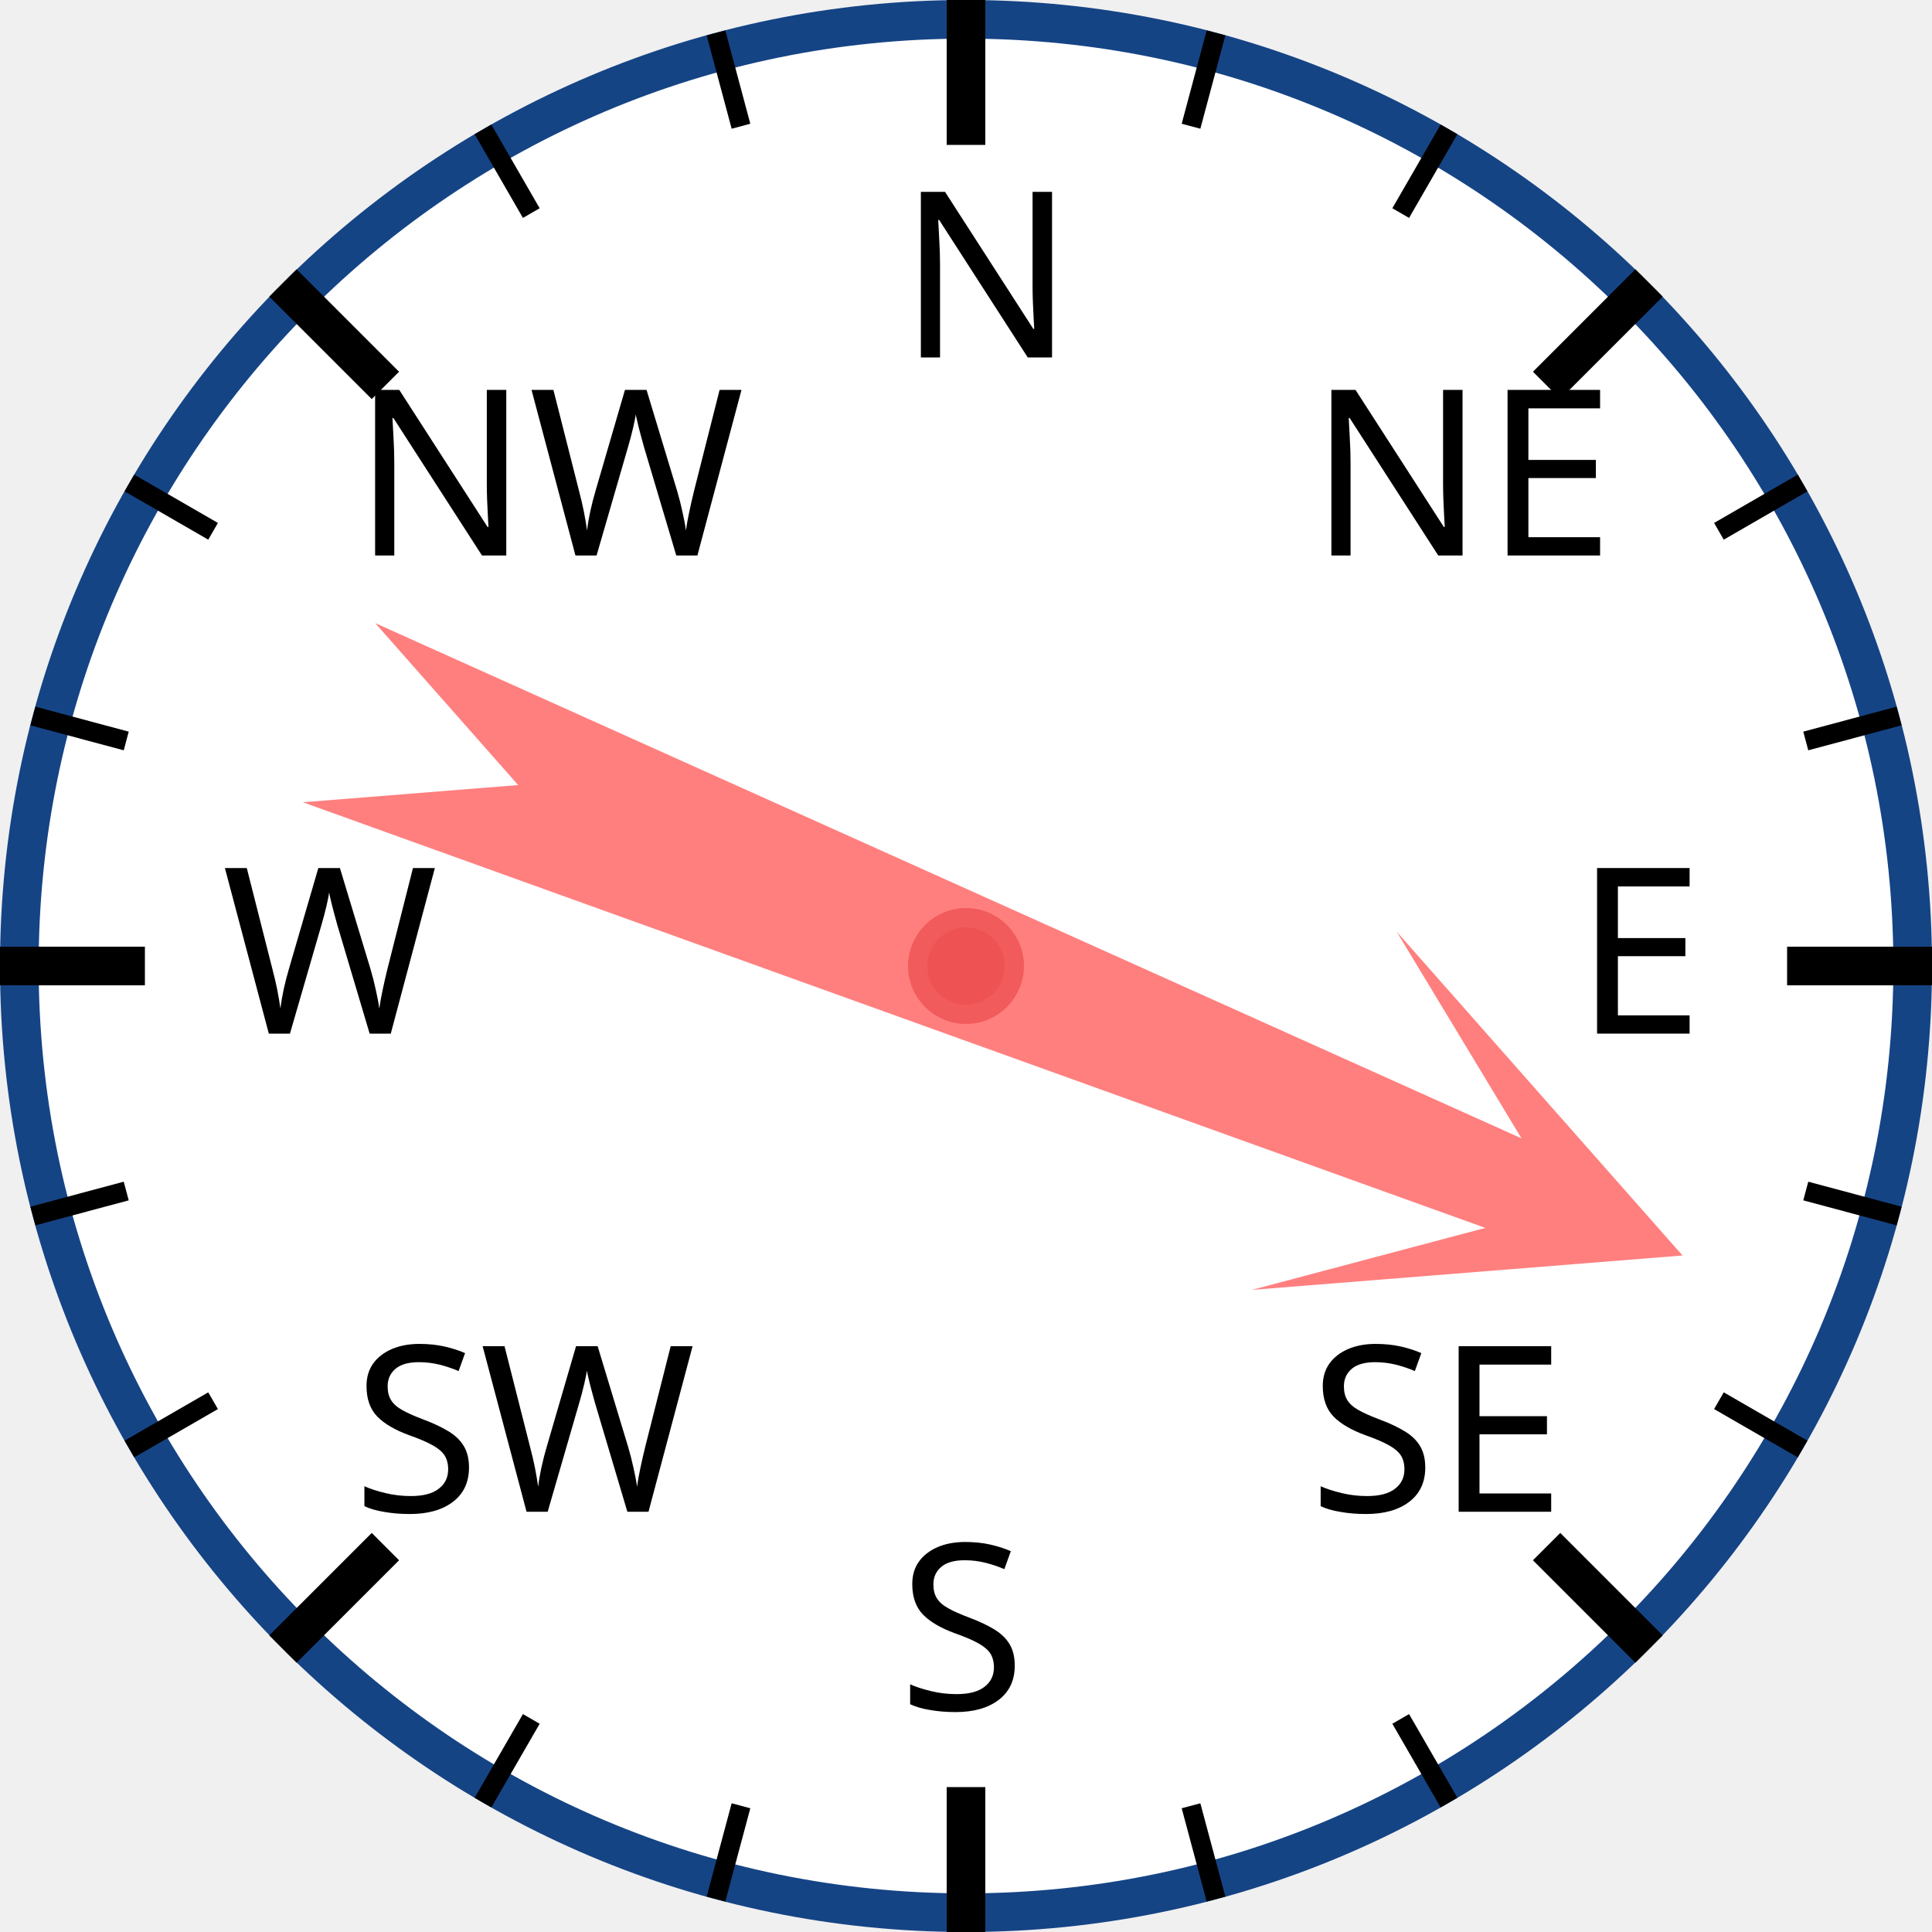
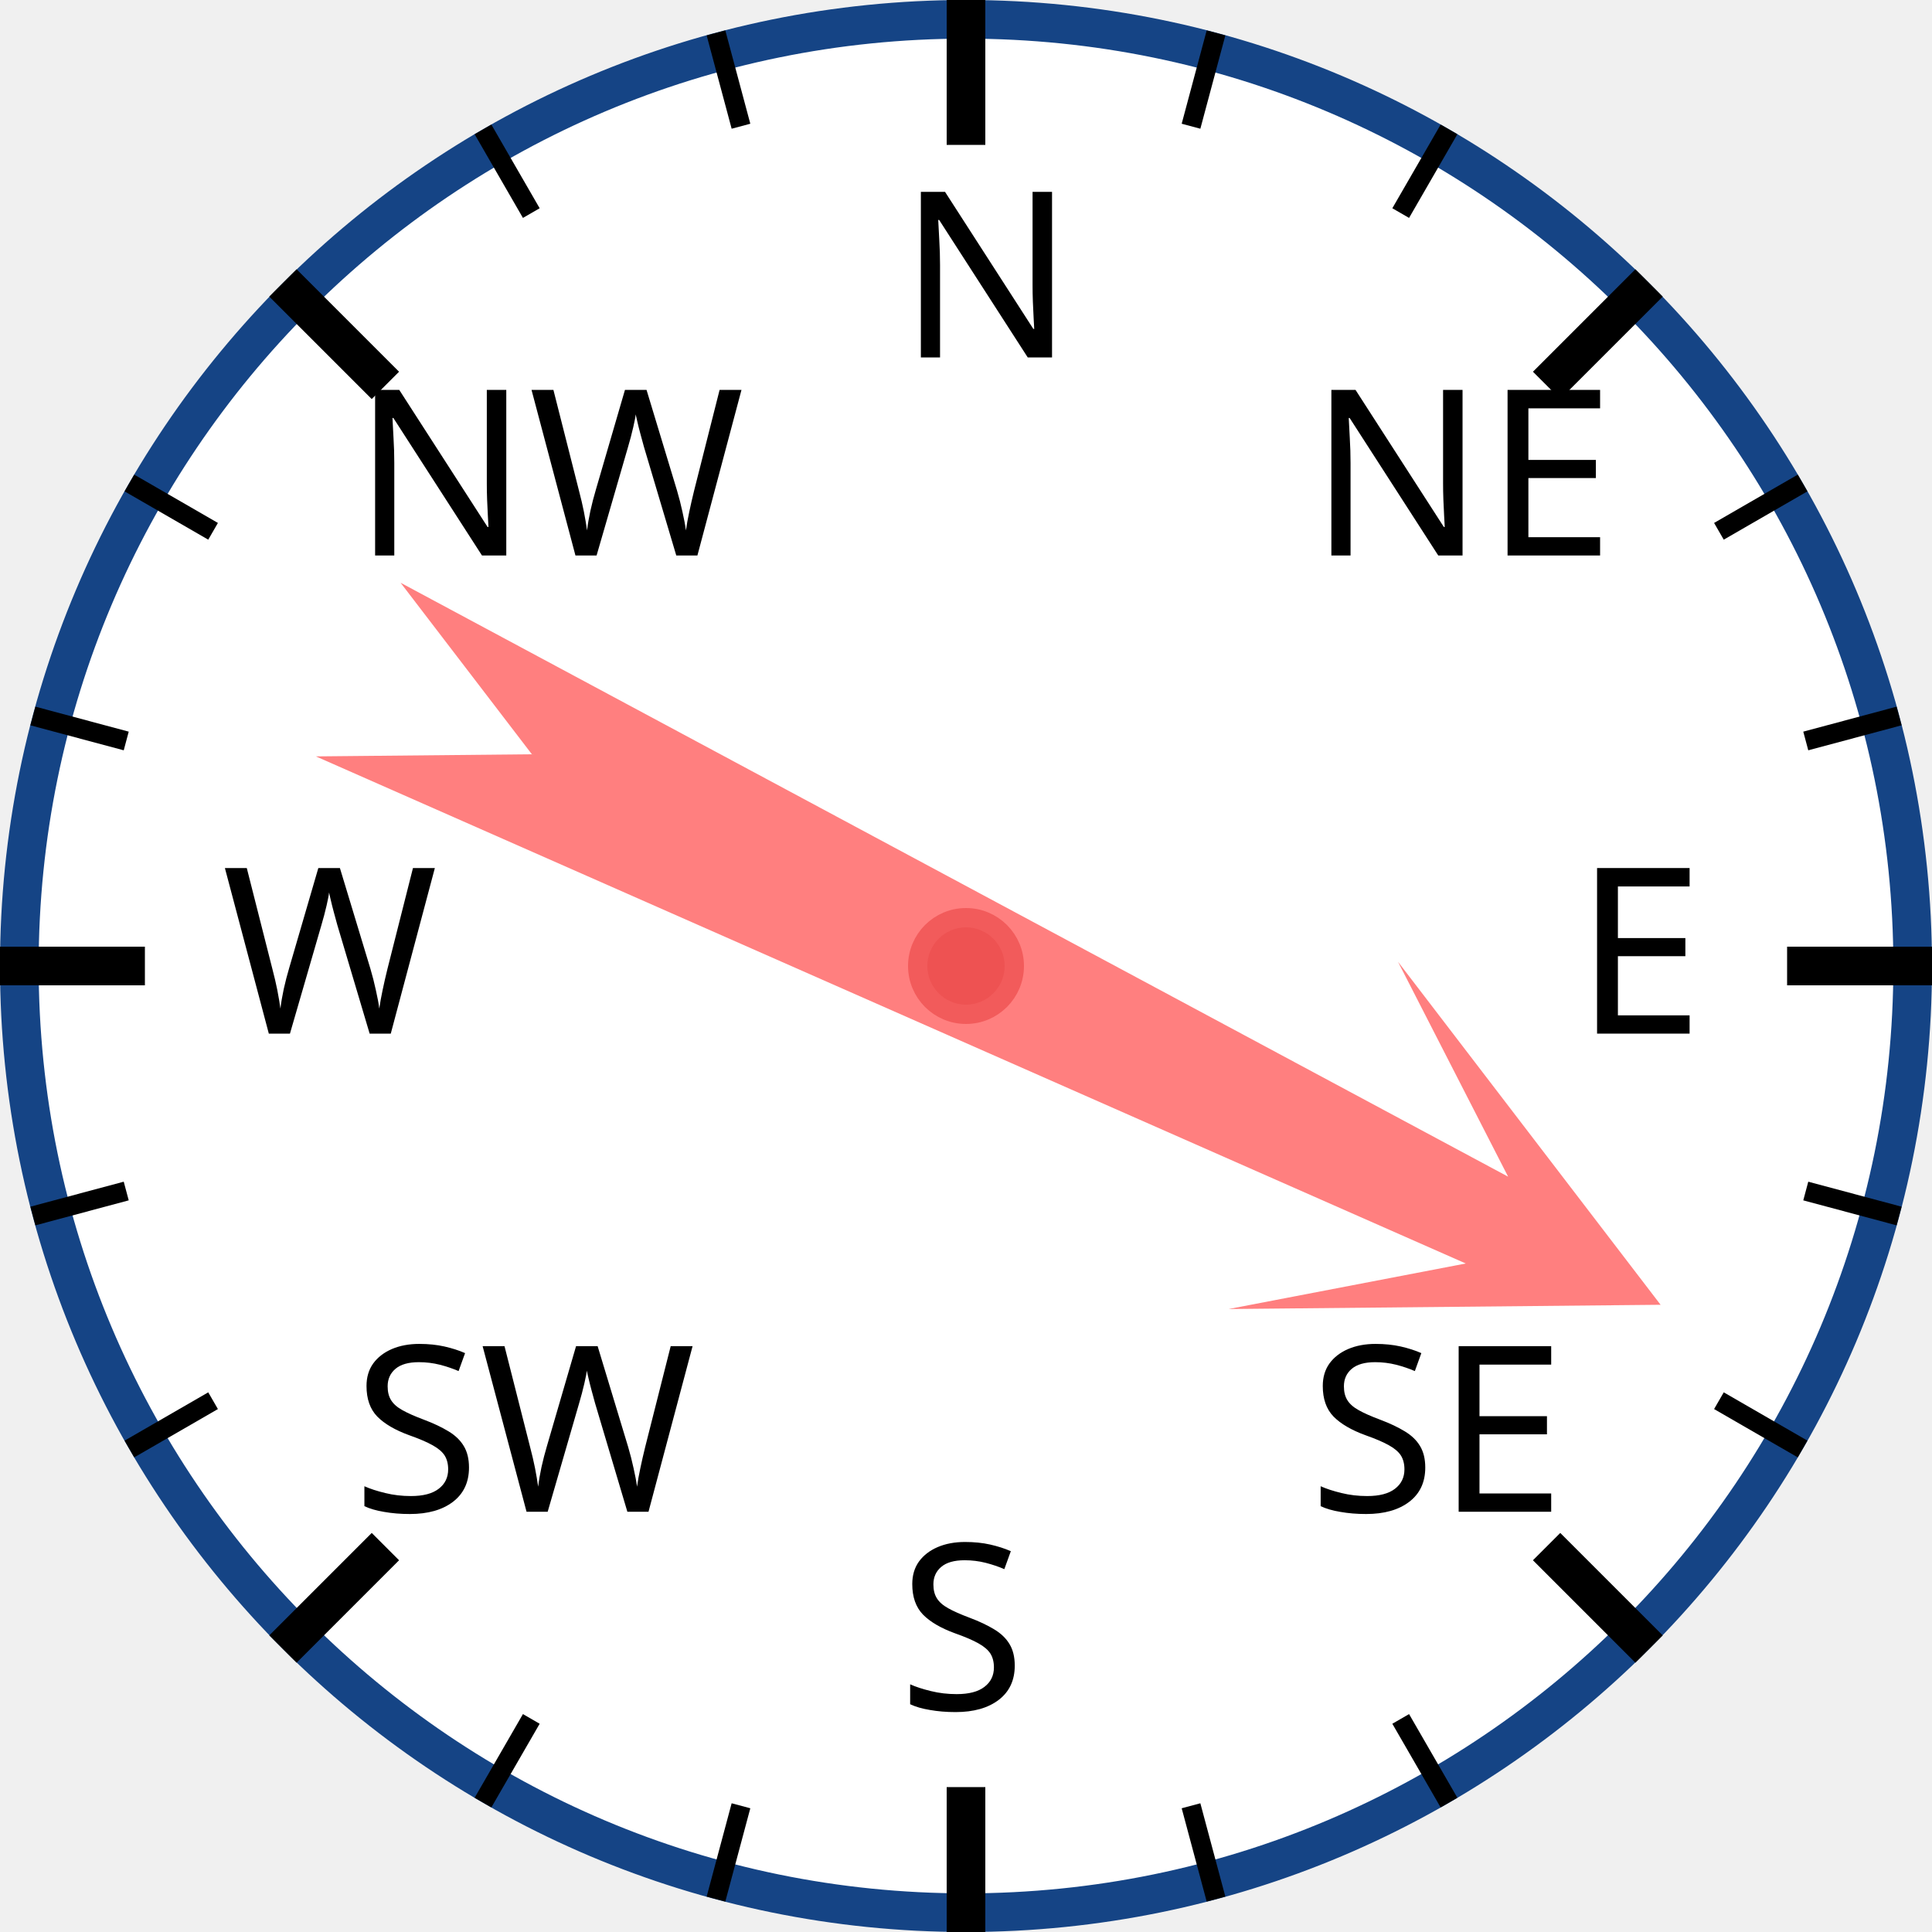
<svg xmlns="http://www.w3.org/2000/svg" width="120px" height="120px" viewBox="0 0 200 200">
  <circle cx="100" cy="100" r="98" style="fill: white; stroke: #154485; stroke-width: 4;" />
  <text x="93.0" y="37.0" style="font-family: sans-serif; font-size: 18pt;">N</text>
  <line x1="100.0" y1="0.0" x2="100.0" y2="15.0" style="stroke: black; stroke-width: 4;" />
  <line x1="74.118" y1="3.407" x2="76.706" y2="13.067" style="stroke: black; stroke-width: 2;" />
  <line x1="50" y1="13.397" x2="55" y2="22.058" style="stroke: black; stroke-width: 2;" />
  <text x="36.503" y="57.503" style="font-family: sans-serif; font-size: 18pt;">NW</text>
  <line x1="29.289" y1="29.289" x2="39.896" y2="39.896" style="stroke: black; stroke-width: 4;" />
  <line x1="13.397" y1="50" x2="22.058" y2="55" style="stroke: black; stroke-width: 2;" />
  <line x1="3.407" y1="74.118" x2="13.067" y2="76.706" style="stroke: black; stroke-width: 2;" />
  <text x="23.0" y="107.0" style="font-family: sans-serif; font-size: 18pt;">W</text>
  <line x1="0.0" y1="100.0" x2="15.0" y2="100.0" style="stroke: black; stroke-width: 4;" />
  <line x1="3.407" y1="125.882" x2="13.067" y2="123.294" style="stroke: black; stroke-width: 2;" />
  <line x1="13.397" y1="150" x2="22.058" y2="145" style="stroke: black; stroke-width: 2;" />
  <text x="36.503" y="156.497" style="font-family: sans-serif; font-size: 18pt;">SW</text>
  <line x1="29.289" y1="170.711" x2="39.896" y2="160.104" style="stroke: black; stroke-width: 4;" />
  <line x1="50" y1="186.603" x2="55" y2="177.942" style="stroke: black; stroke-width: 2;" />
  <line x1="74.118" y1="196.593" x2="76.706" y2="186.933" style="stroke: black; stroke-width: 2;" />
  <text x="93" y="177.0" style="font-family: sans-serif; font-size: 18pt;">S</text>
  <line x1="100" y1="200.0" x2="100" y2="185.0" style="stroke: black; stroke-width: 4;" />
  <line x1="125.882" y1="196.593" x2="123.294" y2="186.933" style="stroke: black; stroke-width: 2;" />
  <line x1="150.0" y1="186.603" x2="145.0" y2="177.942" style="stroke: black; stroke-width: 2;" />
  <text x="135.497" y="156.497" style="font-family: sans-serif; font-size: 18pt;">SE</text>
  <line x1="170.711" y1="170.711" x2="160.104" y2="160.104" style="stroke: black; stroke-width: 4;" />
  <line x1="186.603" y1="150" x2="177.942" y2="145" style="stroke: black; stroke-width: 2;" />
  <line x1="196.593" y1="125.882" x2="186.933" y2="123.294" style="stroke: black; stroke-width: 2;" />
  <text x="163.0" y="107" style="font-family: sans-serif; font-size: 18pt;">E</text>
  <line x1="200.0" y1="100" x2="185.0" y2="100" style="stroke: black; stroke-width: 4;" />
  <line x1="196.593" y1="74.118" x2="186.933" y2="76.706" style="stroke: black; stroke-width: 2;" />
  <line x1="186.603" y1="50" x2="177.942" y2="55" style="stroke: black; stroke-width: 2;" />
  <text x="135.497" y="57.503" style="font-family: sans-serif; font-size: 18pt;">NE</text>
  <line x1="170.711" y1="29.289" x2="160.104" y2="39.896" style="stroke: black; stroke-width: 4;" />
  <line x1="150" y1="13.397" x2="145" y2="22.058" style="stroke: black; stroke-width: 2;" />
  <line x1="125.882" y1="3.407" x2="123.294" y2="13.067" style="stroke: black; stroke-width: 2;" />
-   <polygon points="100 20 120 60 105 40 110 170 100 150 90 170 95 40 80 60" style="fill: red; fill-opacity: 0.5;" transform="rotate(112,100,100)" />
+   <polygon points="100 20 120 60 105 40 110 170 100 150 90 170 95 40 80 60" style="fill: red; fill-opacity: 0.5;" transform="rotate(116,100,100)" />
  <circle cx="100" cy="100" r="5" style="fill: #EE5252; stroke: #F25B5B; stroke-width: 2;" />
</svg>
